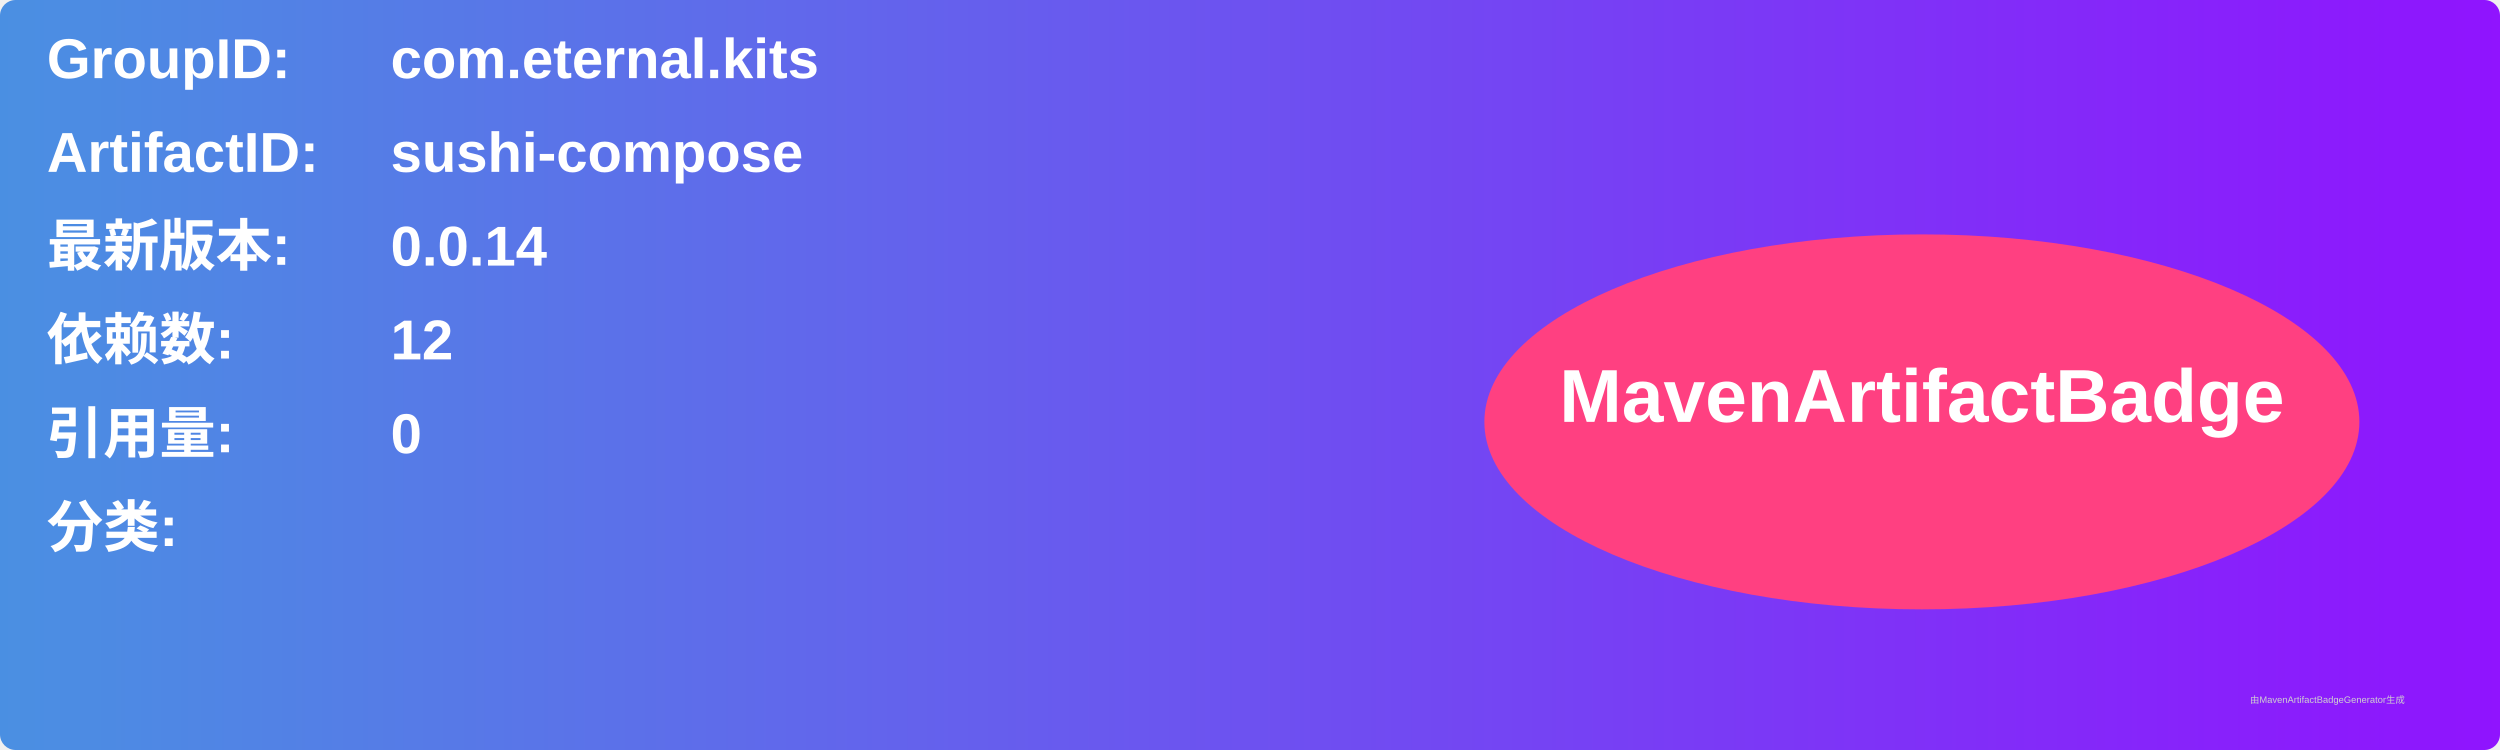
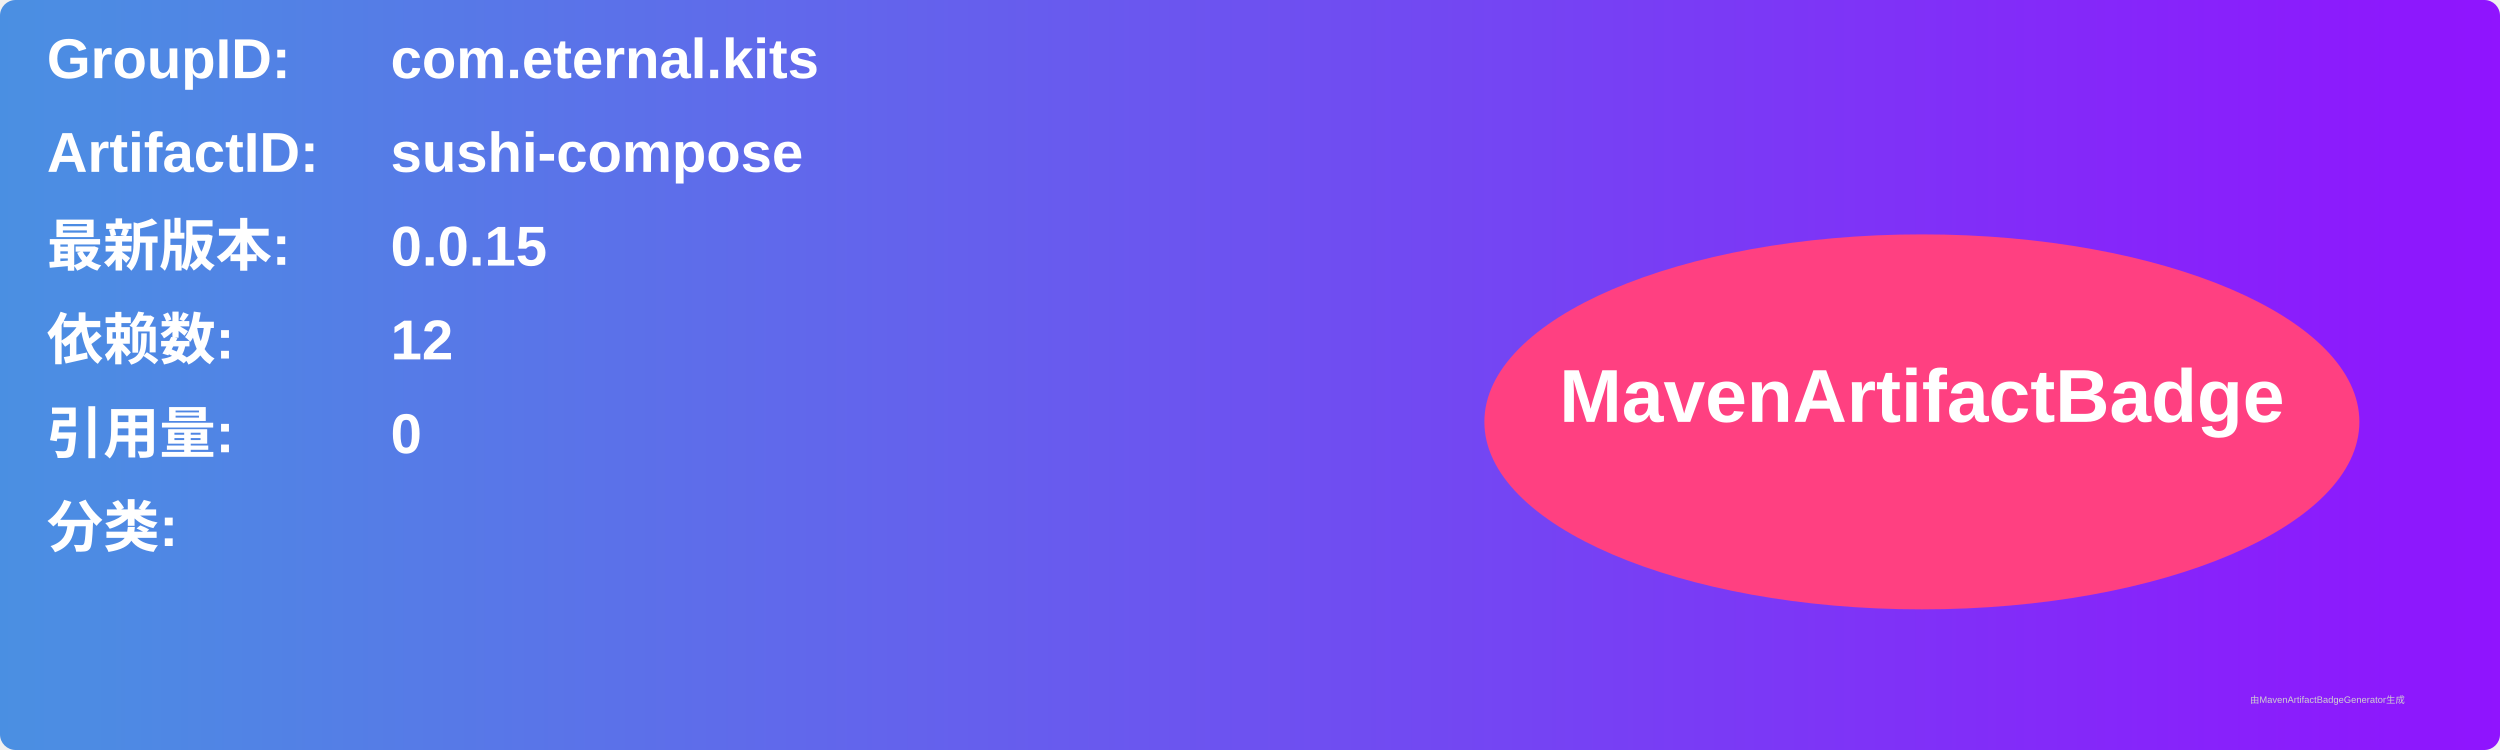
<svg xmlns="http://www.w3.org/2000/svg" width="800" height="240" viewBox="0 0 800 240">
  <linearGradient id="grad" x1="0%" y1="0%" x2="100%" y2="0%">
    <stop offset="0%" stop-color="#4a90e2" />
    <stop offset="100%" stop-color="#9013fe" />
  </linearGradient>
  <rect width="100%" height="100%" rx="5" ry="5" fill="url(#grad)" />
  <g transform="translate(15, 15)">
    <text x="0" y="10" font-family="Arial" font-size="18" fill="white" font-weight="bold" width="260">GroupID:</text>
    <text x="110" y="10" font-family="Arial" font-size="18" fill="white" font-weight="bold" width="460">com.eternal.kits</text>
    <text x="0" y="40" font-family="Arial" font-size="18" fill="white" font-weight="bold" width="260">ArtifactID:</text>
    <text x="110" y="40" font-family="Arial" font-size="18" fill="white" font-weight="bold" width="460">sushi-compose</text>
    <text x="0" y="70" font-family="Arial" font-size="18" fill="white" font-weight="bold">最新版本:</text>
    <text x="110" y="70" font-family="Arial" font-size="18" fill="white" font-weight="bold">
-       <tspan font-weight="bold">0.0.14</tspan>
+       <tspan font-weight="bold">0.0.15</tspan>
    </text>
    <text x="0" y="100" font-family="Arial" font-size="18" fill="white" font-weight="bold">依赖数: </text>
    <text x="110" y="100" font-family="Arial" font-size="18" fill="white">
      <tspan font-weight="bold">12</tspan>
    </text>
    <text x="0" y="130" font-family="Arial" font-size="18" fill="white" font-weight="bold">引用量: </text>
    <text x="110" y="130" font-family="Arial" font-size="18" fill="white">
      <tspan font-weight="bold">0</tspan>
    </text>
    <text x="0" y="160" font-family="Arial" font-size="18" fill="white" font-weight="bold">分类:</text>
    <text x="10" y="190" font-family="Arial" font-size="10" fill="white">
      <tspan font-weight="bold" />
    </text>
    <ellipse cx="600" cy="120" rx="140" ry="60" fill="#ff4081" />
    <text x="600" y="120" text-anchor="middle" font-family="Arial" font-size="24" fill="white" font-weight="bold">MavenArtifactBadge</text>
  </g>
  <text x="720" y="225" font-family="Arial" font-size="3" fill="#d0d0d0">由MavenArtifactBadgeGenerator生成</text>
</svg>
